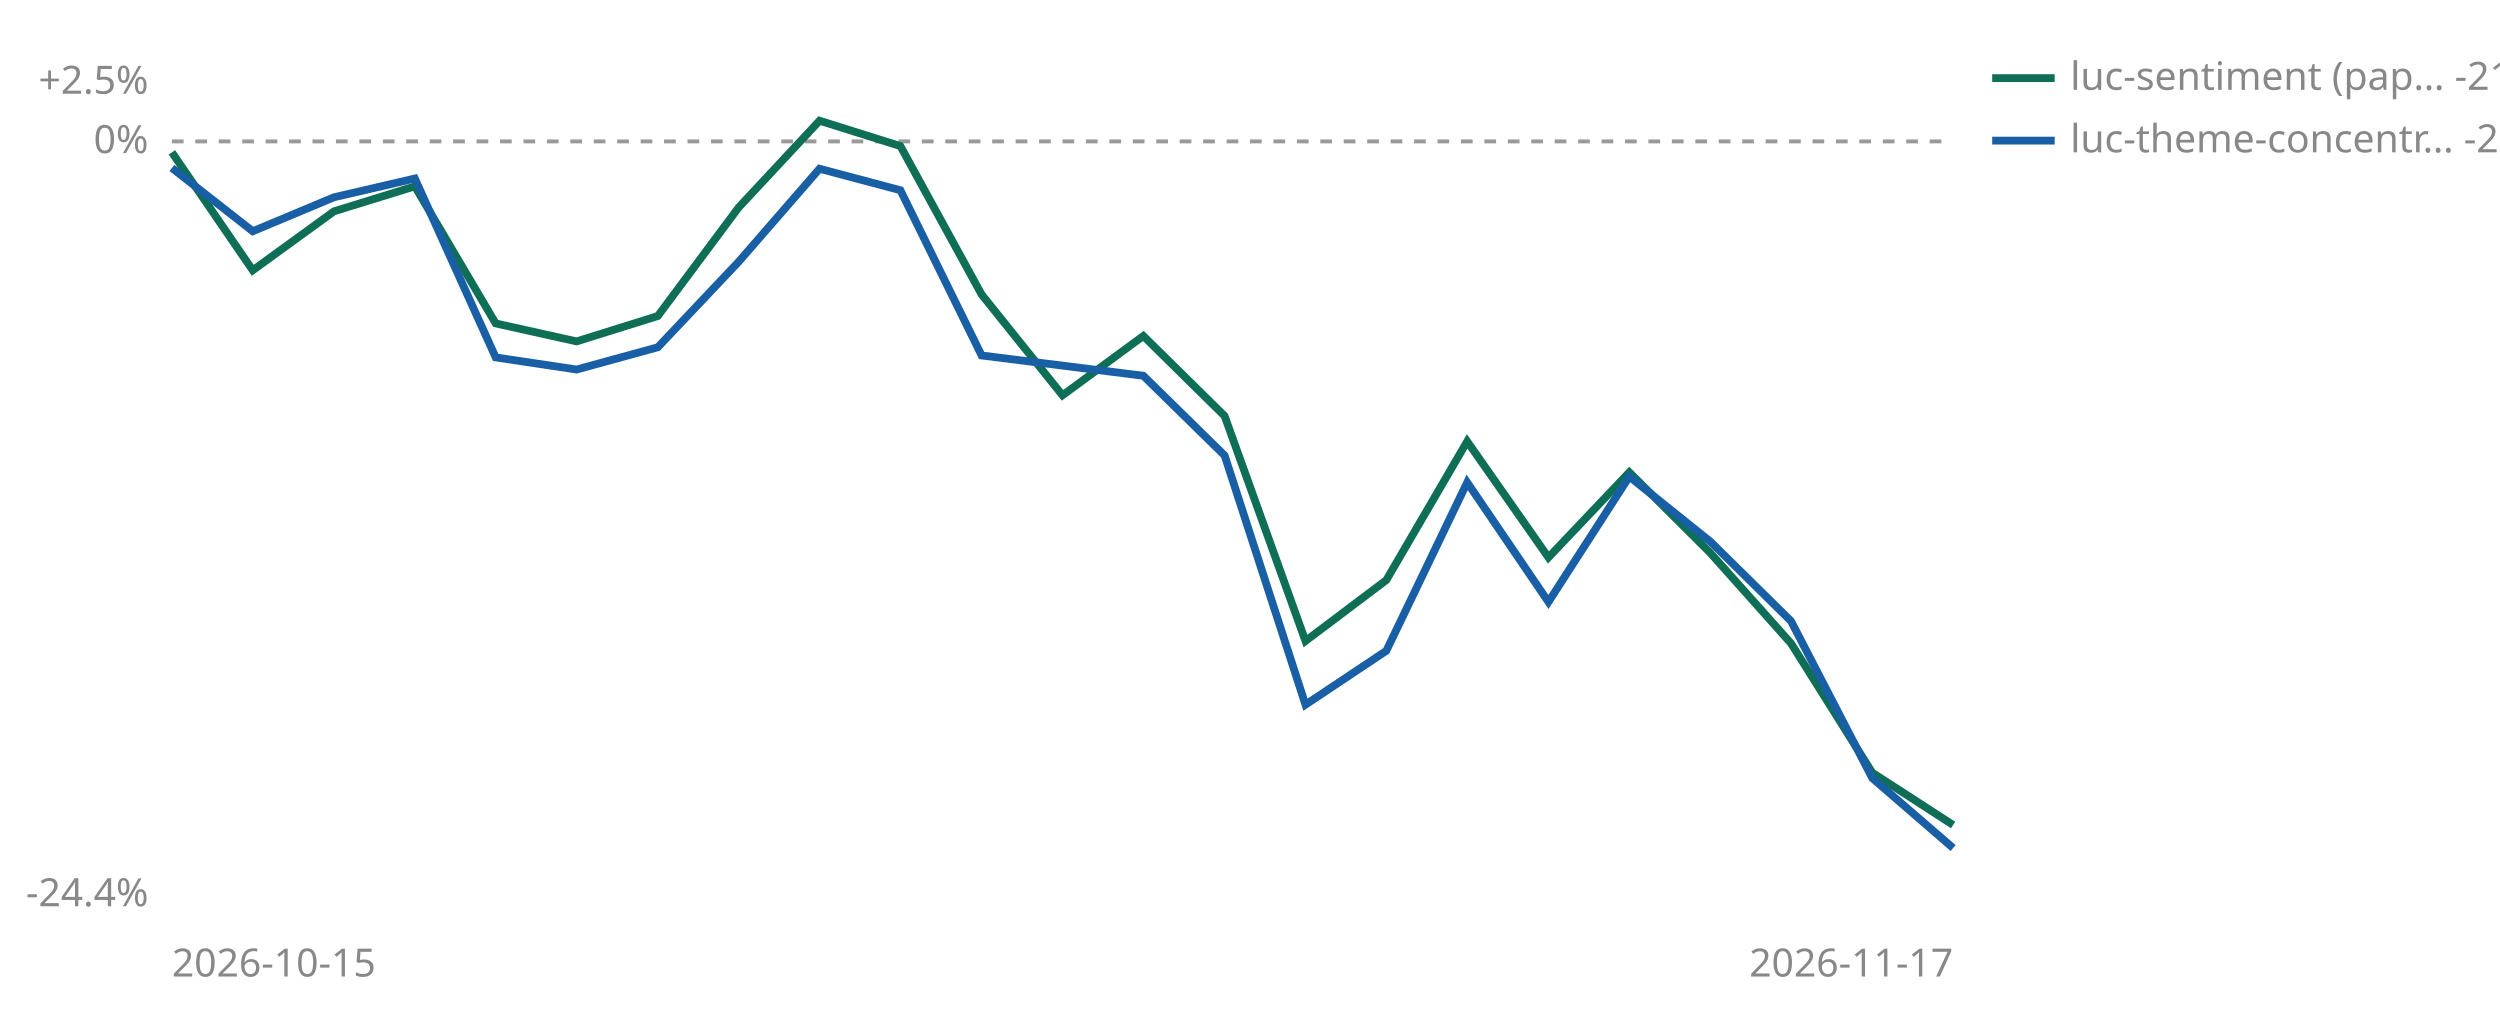
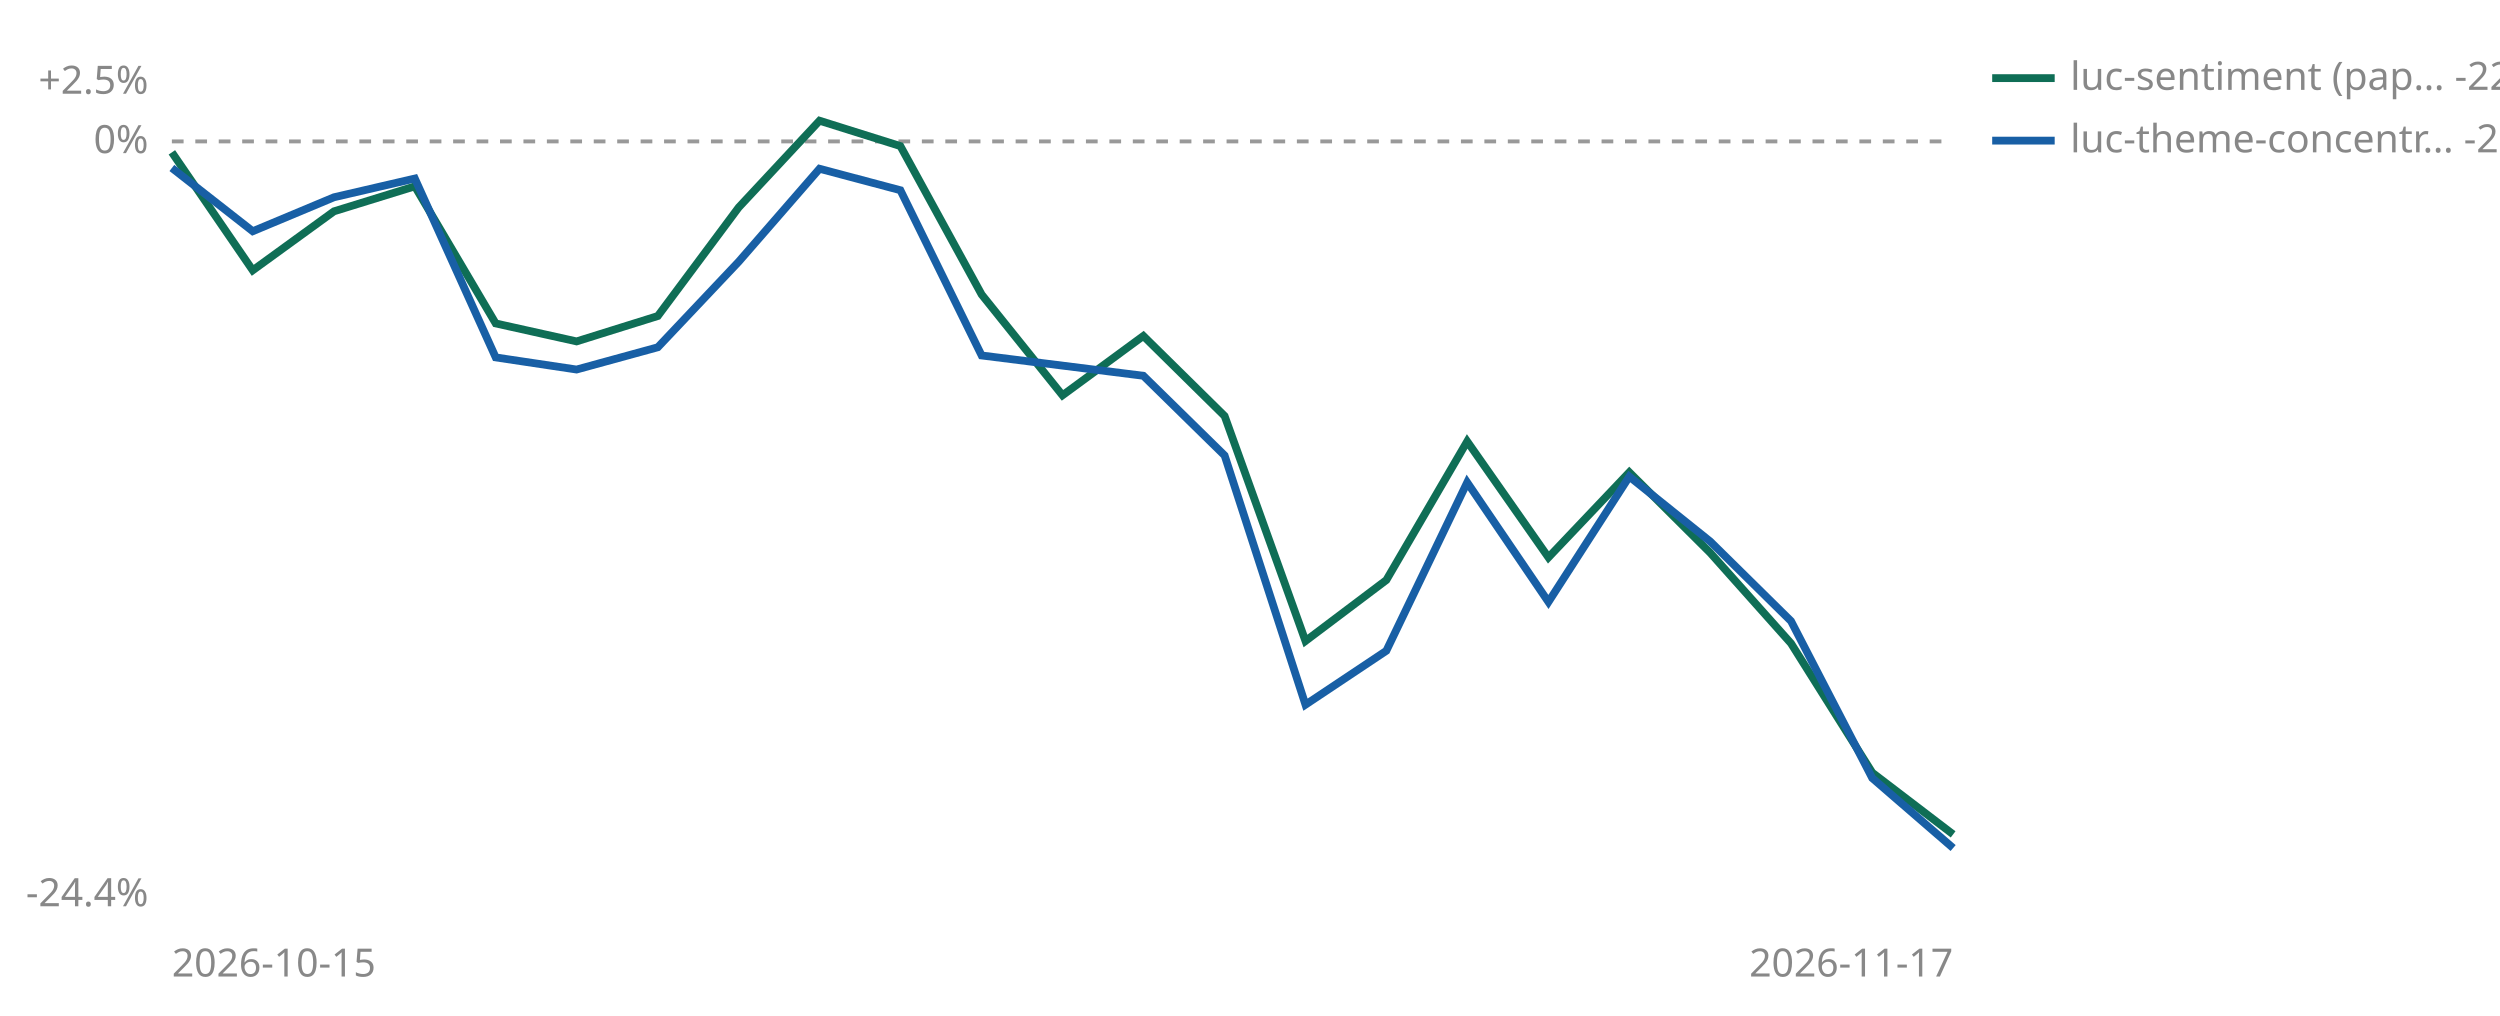
<svg xmlns="http://www.w3.org/2000/svg" viewBox="0 0 640 260" width="640" height="260" role="img" aria-label="Cumulative percent return since joining, per strategy">
  <line id="zero" x1="44" y1="36.2" x2="500" y2="36.2" stroke="#999999" stroke-width="1" stroke-dasharray="3 3" />
  <text x="38" y="39.2" font-size="10" fill="#888888" text-anchor="end" font-family="sans-serif">0%</text>
  <text x="38" y="24.0" font-size="10" fill="#888888" text-anchor="end" font-family="sans-serif">+2.5%</text>
  <text x="38" y="232.0" font-size="10" fill="#888888" text-anchor="end" font-family="sans-serif">-24.4%</text>
  <text x="44" y="250" font-size="10" fill="#888888" font-family="sans-serif">2026-10-15</text>
  <text x="500" y="250" font-size="10" fill="#888888" text-anchor="end" font-family="sans-serif">2026-11-17</text>
-   <polyline points="44.0,39.0 64.7,69.2 85.5,54.1 106.2,47.7 126.9,82.8 147.6,87.4 168.4,80.9 189.1,53.1 209.8,30.9 230.5,37.4 251.3,75.4 272.0,101.2 292.7,86.0 313.5,106.5 334.2,164.1 354.9,148.5 375.6,113.0 396.4,142.7 417.1,120.9 437.8,141.5 458.5,164.7 479.3,197.8 500.0,211.2" fill="none" stroke="#0F6E56" stroke-width="2" />
+   <polyline points="44.0,39.0 64.7,69.2 85.5,54.1 106.2,47.7 126.9,82.8 147.6,87.4 168.4,80.9 189.1,53.1 209.8,30.9 230.5,37.4 251.3,75.4 272.0,101.2 292.7,86.0 313.5,106.5 334.2,164.1 354.9,148.5 375.6,113.0 396.4,142.7 417.1,120.9 437.8,141.5 458.5,164.7 479.3,197.8 500.0,213.6" fill="none" stroke="#0F6E56" stroke-width="2" />
  <polyline points="44.0,43.0 64.7,59.2 85.5,50.5 106.2,45.7 126.9,91.5 147.6,94.6 168.4,88.9 189.1,67.0 209.8,43.2 230.5,48.7 251.3,91.0 292.7,96.2 313.5,116.6 334.2,180.4 354.9,166.6 375.6,123.5 396.4,154.1 417.1,122.0 437.8,138.6 458.5,159.0 479.3,199.2 500.0,217.1" fill="none" stroke="#185FA5" stroke-width="2" />
  <line x1="510" y1="20" x2="526" y2="20" stroke="#0F6E56" stroke-width="2" />
-   <text x="530" y="23" font-size="10" fill="#888888" font-family="sans-serif">luc-sentiment (pap… -21.8%</text>
+   <text x="530" y="23" font-size="10" fill="#888888" font-family="sans-serif">luc-sentiment (pap… -22.1%</text>
  <line x1="510" y1="36" x2="526" y2="36" stroke="#185FA5" stroke-width="2" />
  <text x="530" y="39" font-size="10" fill="#888888" font-family="sans-serif">luc-theme-concentr… -22.5%</text>
</svg>
